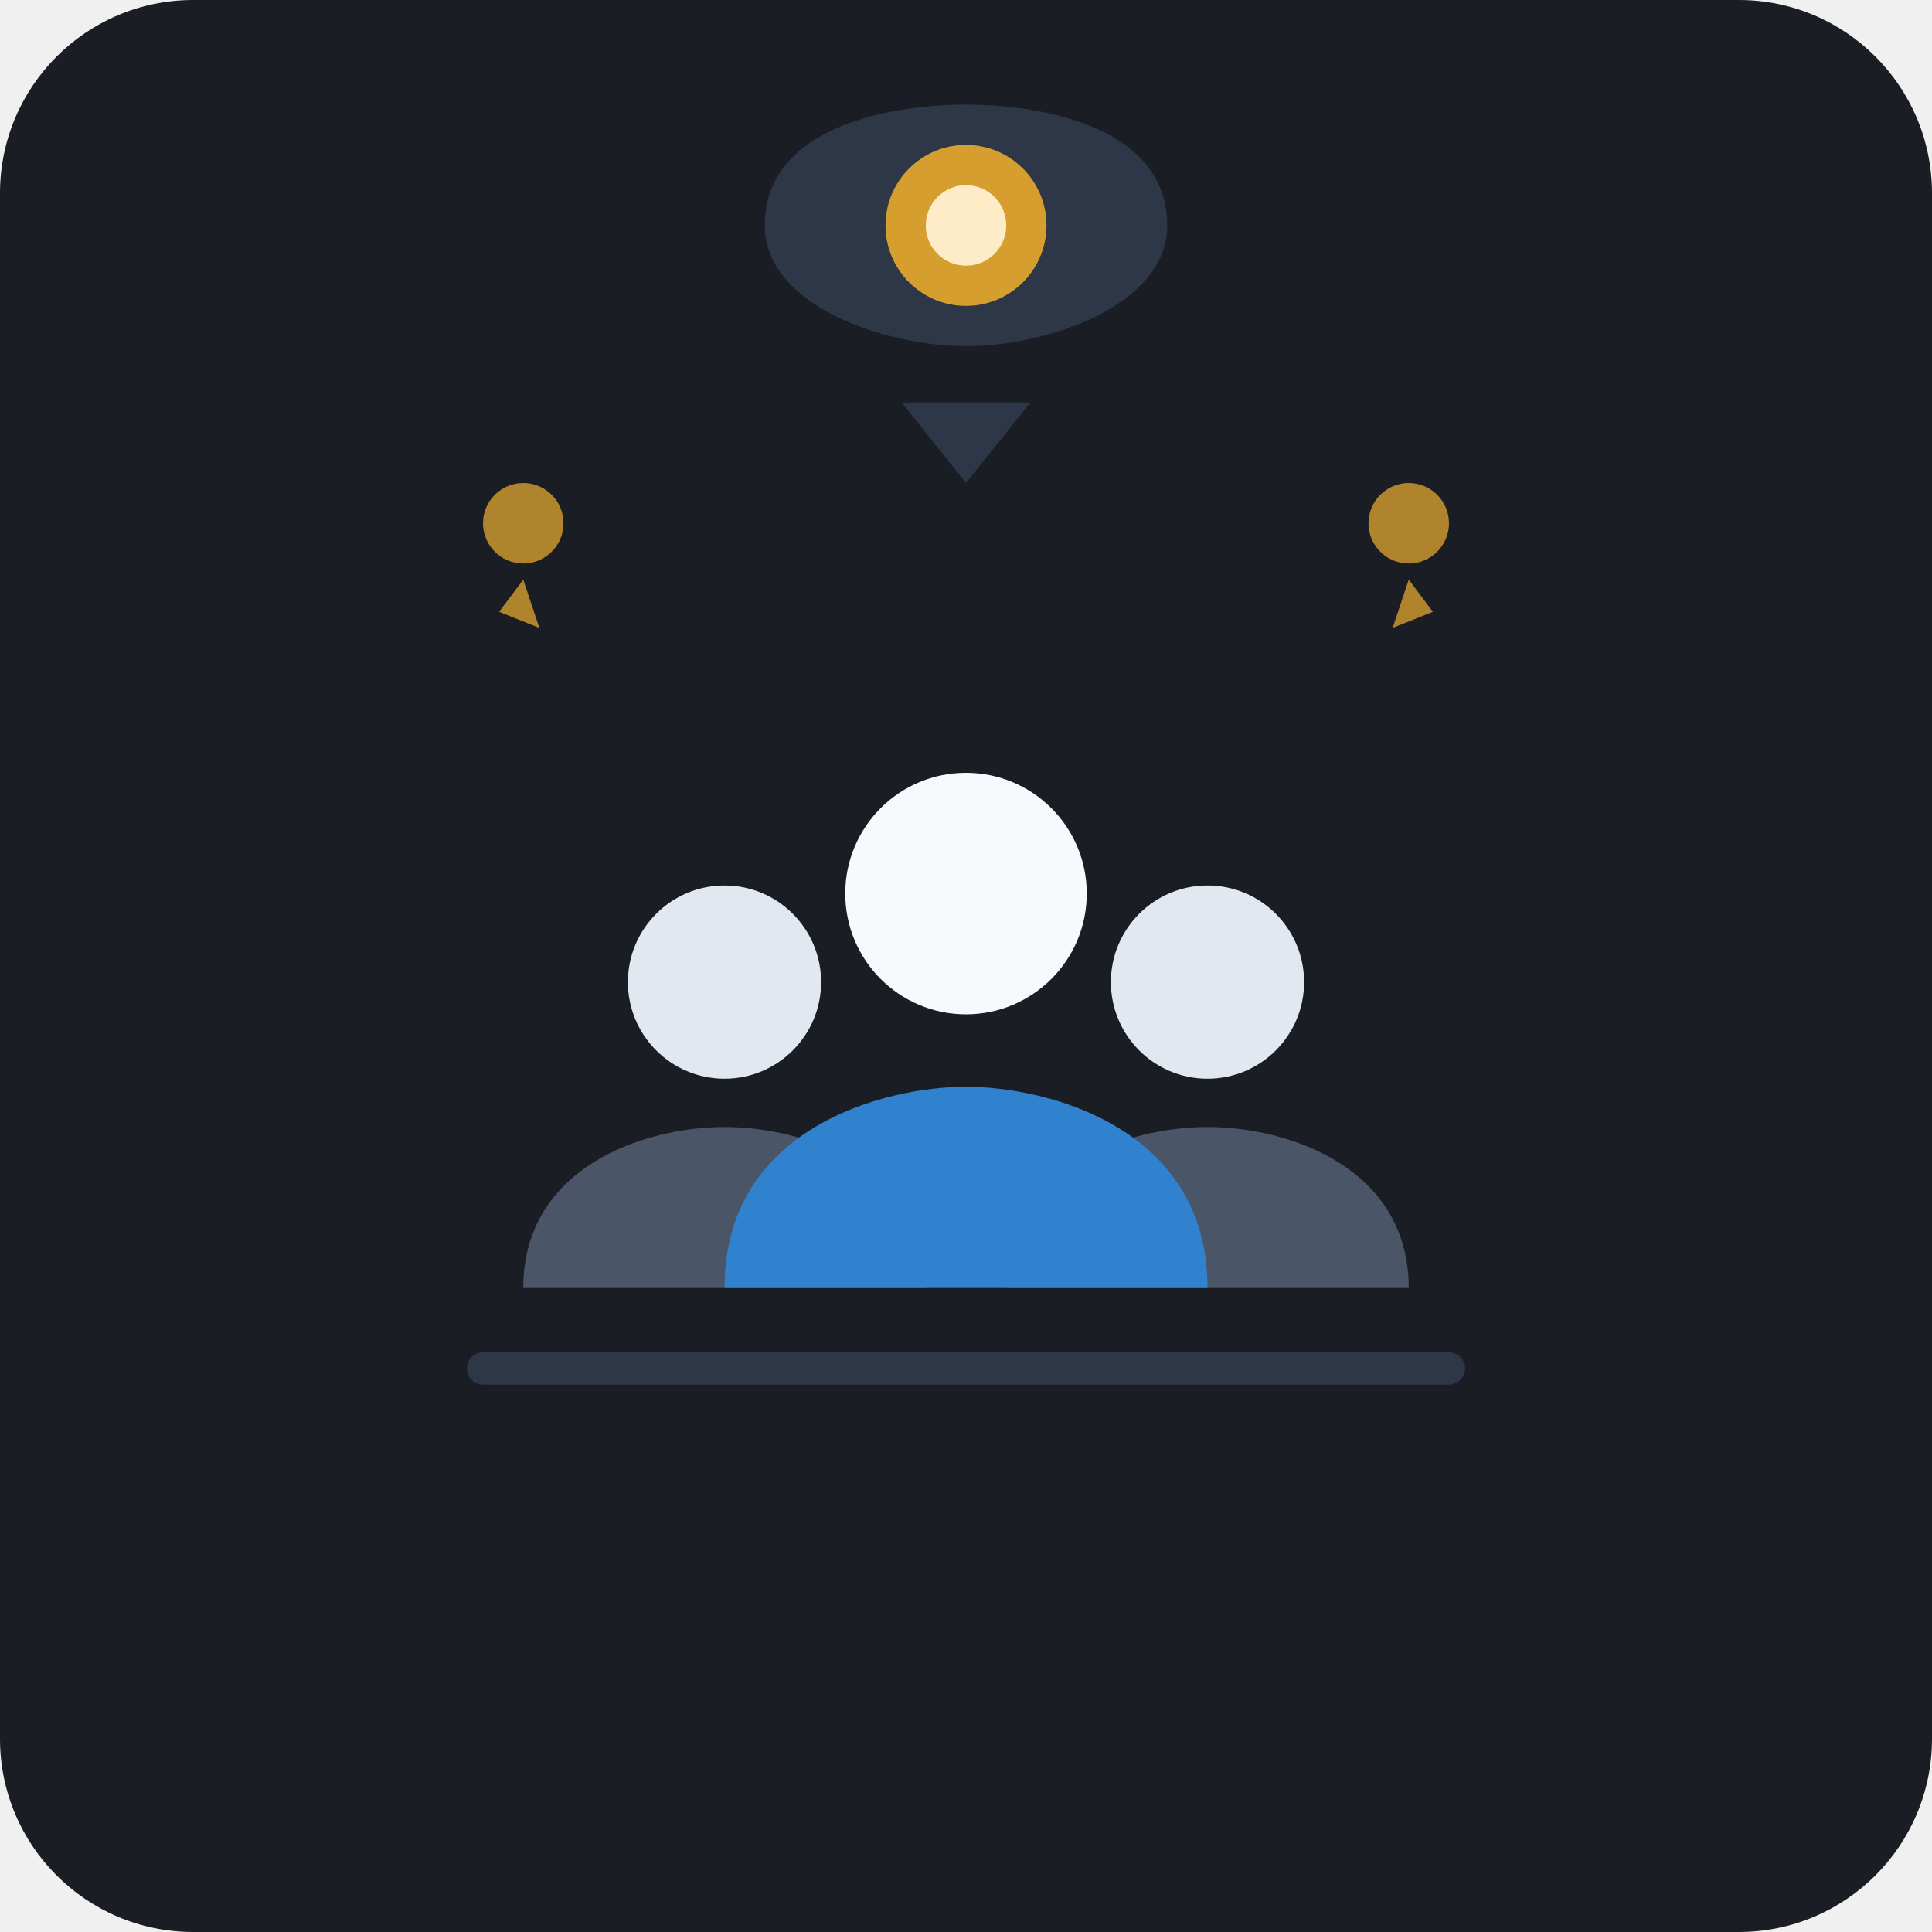
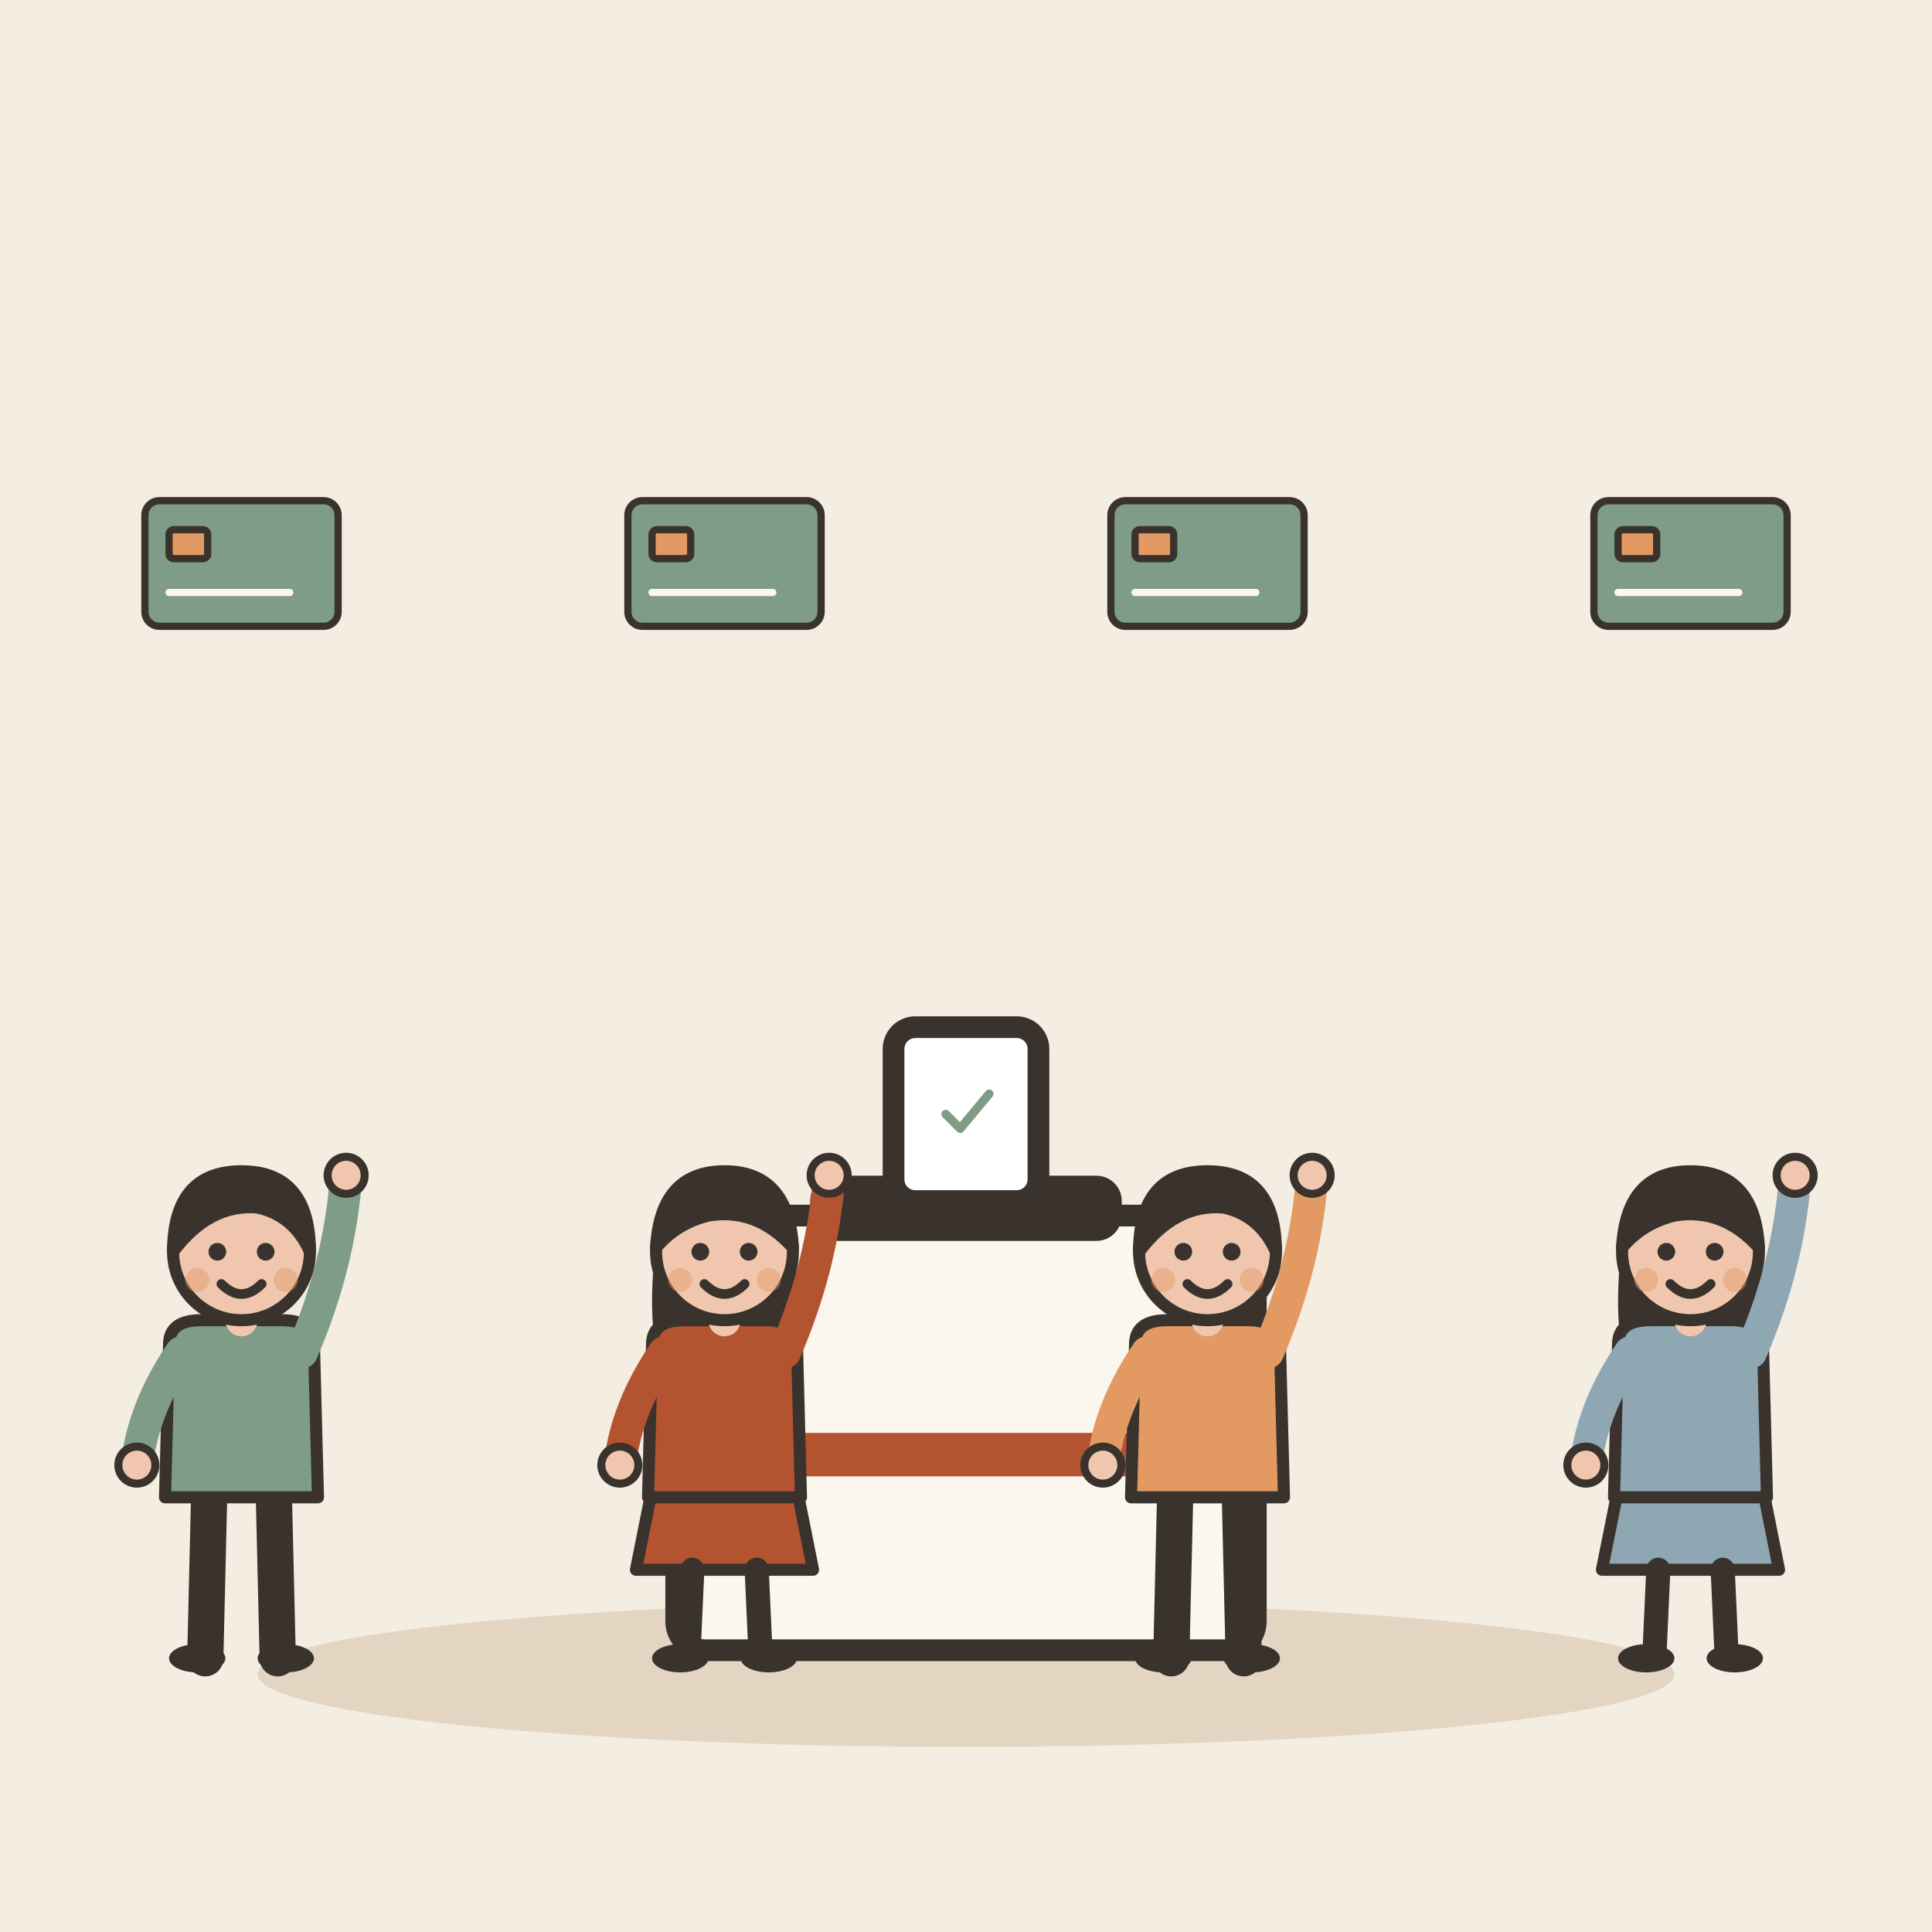
- <svg xmlns="http://www.w3.org/2000/svg" width="240" height="240" viewBox="0 0 240 240">
-   <rect width="240" height="240" rx="24" fill="#1A1D24" />
-   <g transform="translate(0, 0)">
-     <path d="M 60 170 L 180 170" stroke="#2D3748" stroke-width="4" stroke-linecap="round" fill="none" />
-     <g transform="translate(65, 110)">
-       <path d="M 0 50 C 0 35 15 30 25 30 C 35 30 50 35 50 50 Z" fill="#4A5568" />
-       <circle cx="25" cy="12" r="12" fill="#E2E8F0" />
+ <svg xmlns="http://www.w3.org/2000/svg" viewBox="0 0 240 240" data-style="editorial">
+   <rect width="240" height="240" fill="#F4EDE2" />
+   <ellipse cx="120" cy="208" rx="88" ry="9" fill="#E3D5C1" />
+   <g transform="translate(120 196) scale(0.9 0.9)">
+     <rect x="-40" y="-50" width="80" height="60" rx="4" fill="#FBF6EE" stroke="#3A332D" stroke-width="3" stroke-linecap="round" stroke-linejoin="round" />
+     <rect x="-20" y="-54" width="40" height="6" rx="2" fill="#3A332D" stroke="#3A332D" stroke-width="3" stroke-linecap="round" stroke-linejoin="round" />
+     <g transform="translate(0 -64)">
+       <rect x="-10" y="-12" width="20" height="24" rx="3" fill="#FFFFFF" stroke="#3A332D" stroke-width="3" stroke-linecap="round" stroke-linejoin="round" />
    </g>
-     <g transform="translate(125, 110)">
-       <path d="M 0 50 C 0 35 15 30 25 30 C 35 30 50 35 50 50 Z" fill="#4A5568" />
-       <circle cx="25" cy="12" r="12" fill="#E2E8F0" />
+     <g transform="translate(0 -64) scale(0.2 0.2)">
+       <path d="M-14 0l10 10l20 -24" fill="none" stroke="#7E9C86" stroke-width="6" stroke-linecap="round" stroke-linejoin="round" />
    </g>
-     <g transform="translate(95, 95)">
-       <path d="M -5 65 C -5 45 15 40 25 40 C 35 40 55 45 55 65 Z" fill="#3182CE" />
-       <circle cx="25" cy="16" r="15" fill="#F7FAFC" />
-     </g>
-     <g transform="translate(120, 48)">
-       <path d="M -25 -20 C -25 -32 -10 -35 0 -35 C 10 -35 25 -32 25 -20 C 25 -10 10 -5 0 -5 C -10 -5 -25 -10 -25 -20 Z" fill="#2D3748" />
-       <path d="M -8 2 L 0 12 L 8 2 Z" fill="#2D3748" />
-       <circle cx="0" cy="-20" r="10" fill="#D69E2E" />
-       <circle cx="0" cy="-20" r="5" fill="#FEEBC8" />
-     </g>
-     <circle cx="65" cy="65" r="5" fill="#D69E2E" opacity="0.8" />
-     <path d="M 65 72 L 67 78 L 62 76 Z" fill="#D69E2E" opacity="0.8" />
-     <circle cx="175" cy="65" r="5" fill="#D69E2E" opacity="0.8" />
-     <path d="M 175 72 L 173 78 L 178 76 Z" fill="#D69E2E" opacity="0.8" />
+     <rect x="-40" y="-20" width="80" height="6" rx="0" fill="#B4532F" />
+   </g>
+   <g transform="translate(30 206) scale(0.5 0.5)">
+     <path d="M-8 -42L-9 0" stroke="#3A332D" stroke-width="9" stroke-linecap="round" fill="none" />
+     <path d="M8 -42L9 0" stroke="#3A332D" stroke-width="9" stroke-linecap="round" fill="none" />
+     <ellipse cx="-11" cy="0" rx="7" ry="3.5" fill="#3A332D" />
+     <ellipse cx="11" cy="0" rx="7" ry="3.5" fill="#3A332D" />
+     <path d="M-18 -78Q-18 -84 -10 -84L10 -84Q18 -84 18 -78L19 -40L-19 -40Z" fill="#7E9C86" stroke="#3A332D" stroke-width="3" stroke-linecap="round" stroke-linejoin="round" />
+     <path d="M-15 -76Q-24.5 -62 -26 -48" fill="none" stroke="#7E9C86" stroke-width="8" stroke-linecap="round" stroke-linejoin="round" />
+     <circle cx="-26" cy="-48" r="4.6" fill="#F0C7AE" stroke="#3A332D" stroke-linecap="round" stroke-linejoin="round" stroke-width="2" />
+     <path d="M15 -76Q24.5 -98 26 -120" fill="none" stroke="#7E9C86" stroke-width="8" stroke-linecap="round" stroke-linejoin="round" />
+     <circle cx="26" cy="-120" r="4.6" fill="#F0C7AE" stroke="#3A332D" stroke-linecap="round" stroke-linejoin="round" stroke-width="2" />
+     <path d="M0 -84L0 -88" stroke="#F0C7AE" stroke-width="8" stroke-linecap="round" fill="none" />
+     <circle cx="0" cy="-101" r="17" fill="#F0C7AE" stroke="#3A332D" stroke-width="3" stroke-linecap="round" stroke-linejoin="round" />
+     <path d="M-17 -101Q-17 -121 0 -121Q17 -121 17 -101Q13 -110 4 -112Q-8 -113 -17 -101Z" fill="#3A332D" stroke="#3A332D" stroke-width="3" stroke-linecap="round" stroke-linejoin="round" />
+     <circle cx="-6" cy="-101" r="2.2" fill="#3A332D" />
+     <circle cx="6" cy="-101" r="2.2" fill="#3A332D" />
+     <path d="M-5 -93Q0 -88 5 -93" fill="none" stroke="#3A332D" stroke-width="2.4" stroke-linecap="round" stroke-linejoin="round" />
+     <circle cx="-11" cy="-94" r="3" fill="#E39A62" opacity="0.45" />
+     <circle cx="11" cy="-94" r="3" fill="#E39A62" opacity="0.45" />
+   </g>
+   <g transform="translate(90 206) scale(0.5 0.5)">
+     <path d="M-18 -42L-22 -22L22 -22L18 -42Z" fill="#B4532F" stroke="#3A332D" stroke-width="3" stroke-linecap="round" stroke-linejoin="round" />
+     <path d="M-8 -22L-9 0" stroke="#3A332D" stroke-width="6" stroke-linecap="round" fill="none" />
+     <path d="M8 -22L9 0" stroke="#3A332D" stroke-width="6" stroke-linecap="round" fill="none" />
+     <ellipse cx="-11" cy="0" rx="7" ry="3.5" fill="#3A332D" />
+     <ellipse cx="11" cy="0" rx="7" ry="3.5" fill="#3A332D" />
+     <path d="M-17 -104Q-20 -78 -14 -70L-6 -78L6 -78L14 -70Q20 -78 17 -104Z" fill="#3A332D" />
+     <path d="M-18 -78Q-18 -84 -10 -84L10 -84Q18 -84 18 -78L19 -40L-19 -40Z" fill="#B4532F" stroke="#3A332D" stroke-width="3" stroke-linecap="round" stroke-linejoin="round" />
+     <path d="M-15 -76Q-24.5 -62 -26 -48" fill="none" stroke="#B4532F" stroke-width="8" stroke-linecap="round" stroke-linejoin="round" />
+     <circle cx="-26" cy="-48" r="4.6" fill="#F0C7AE" stroke="#3A332D" stroke-linecap="round" stroke-linejoin="round" stroke-width="2" />
+     <path d="M15 -76Q24.5 -98 26 -120" fill="none" stroke="#B4532F" stroke-width="8" stroke-linecap="round" stroke-linejoin="round" />
+     <circle cx="26" cy="-120" r="4.6" fill="#F0C7AE" stroke="#3A332D" stroke-linecap="round" stroke-linejoin="round" stroke-width="2" />
+     <path d="M0 -84L0 -88" stroke="#F0C7AE" stroke-width="8" stroke-linecap="round" fill="none" />
+     <circle cx="0" cy="-101" r="17" fill="#F0C7AE" stroke="#3A332D" stroke-width="3" stroke-linecap="round" stroke-linejoin="round" />
+     <path d="M-17 -102Q-16 -121 0 -121Q16 -121 17 -102Q8 -112 -4 -110Q-12 -108 -17 -102Z" fill="#3A332D" stroke="#3A332D" stroke-width="3" stroke-linecap="round" stroke-linejoin="round" />
+     <circle cx="-6" cy="-101" r="2.2" fill="#3A332D" />
+     <circle cx="6" cy="-101" r="2.2" fill="#3A332D" />
+     <path d="M-5 -93Q0 -88 5 -93" fill="none" stroke="#3A332D" stroke-width="2.4" stroke-linecap="round" stroke-linejoin="round" />
+     <circle cx="-11" cy="-94" r="3" fill="#E39A62" opacity="0.45" />
+     <circle cx="11" cy="-94" r="3" fill="#E39A62" opacity="0.45" />
+   </g>
+   <g transform="translate(150 206) scale(0.5 0.5)">
+     <path d="M-8 -42L-9 0" stroke="#3A332D" stroke-width="9" stroke-linecap="round" fill="none" />
+     <path d="M8 -42L9 0" stroke="#3A332D" stroke-width="9" stroke-linecap="round" fill="none" />
+     <ellipse cx="-11" cy="0" rx="7" ry="3.5" fill="#3A332D" />
+     <ellipse cx="11" cy="0" rx="7" ry="3.5" fill="#3A332D" />
+     <path d="M-18 -78Q-18 -84 -10 -84L10 -84Q18 -84 18 -78L19 -40L-19 -40Z" fill="#E39A62" stroke="#3A332D" stroke-width="3" stroke-linecap="round" stroke-linejoin="round" />
+     <path d="M-15 -76Q-24.5 -62 -26 -48" fill="none" stroke="#E39A62" stroke-width="8" stroke-linecap="round" stroke-linejoin="round" />
+     <circle cx="-26" cy="-48" r="4.6" fill="#F0C7AE" stroke="#3A332D" stroke-linecap="round" stroke-linejoin="round" stroke-width="2" />
+     <path d="M15 -76Q24.5 -98 26 -120" fill="none" stroke="#E39A62" stroke-width="8" stroke-linecap="round" stroke-linejoin="round" />
+     <circle cx="26" cy="-120" r="4.6" fill="#F0C7AE" stroke="#3A332D" stroke-linecap="round" stroke-linejoin="round" stroke-width="2" />
+     <path d="M0 -84L0 -88" stroke="#F0C7AE" stroke-width="8" stroke-linecap="round" fill="none" />
+     <circle cx="0" cy="-101" r="17" fill="#F0C7AE" stroke="#3A332D" stroke-width="3" stroke-linecap="round" stroke-linejoin="round" />
+     <path d="M-17 -101Q-17 -121 0 -121Q17 -121 17 -101Q13 -110 4 -112Q-8 -113 -17 -101Z" fill="#3A332D" stroke="#3A332D" stroke-width="3" stroke-linecap="round" stroke-linejoin="round" />
+     <circle cx="-6" cy="-101" r="2.2" fill="#3A332D" />
+     <circle cx="6" cy="-101" r="2.2" fill="#3A332D" />
+     <path d="M-5 -93Q0 -88 5 -93" fill="none" stroke="#3A332D" stroke-width="2.4" stroke-linecap="round" stroke-linejoin="round" />
+     <circle cx="-11" cy="-94" r="3" fill="#E39A62" opacity="0.45" />
+     <circle cx="11" cy="-94" r="3" fill="#E39A62" opacity="0.45" />
+   </g>
+   <g transform="translate(210 206) scale(0.5 0.5)">
+     <path d="M-18 -42L-22 -22L22 -22L18 -42Z" fill="#8FA7B3" stroke="#3A332D" stroke-width="3" stroke-linecap="round" stroke-linejoin="round" />
+     <path d="M-8 -22L-9 0" stroke="#3A332D" stroke-width="6" stroke-linecap="round" fill="none" />
+     <path d="M8 -22L9 0" stroke="#3A332D" stroke-width="6" stroke-linecap="round" fill="none" />
+     <ellipse cx="-11" cy="0" rx="7" ry="3.5" fill="#3A332D" />
+     <ellipse cx="11" cy="0" rx="7" ry="3.5" fill="#3A332D" />
+     <path d="M-17 -104Q-20 -78 -14 -70L-6 -78L6 -78L14 -70Q20 -78 17 -104Z" fill="#3A332D" />
+     <path d="M-18 -78Q-18 -84 -10 -84L10 -84Q18 -84 18 -78L19 -40L-19 -40Z" fill="#8FA7B3" stroke="#3A332D" stroke-width="3" stroke-linecap="round" stroke-linejoin="round" />
+     <path d="M-15 -76Q-24.5 -62 -26 -48" fill="none" stroke="#8FA7B3" stroke-width="8" stroke-linecap="round" stroke-linejoin="round" />
+     <circle cx="-26" cy="-48" r="4.6" fill="#F0C7AE" stroke="#3A332D" stroke-linecap="round" stroke-linejoin="round" stroke-width="2" />
+     <path d="M15 -76Q24.5 -98 26 -120" fill="none" stroke="#8FA7B3" stroke-width="8" stroke-linecap="round" stroke-linejoin="round" />
+     <circle cx="26" cy="-120" r="4.6" fill="#F0C7AE" stroke="#3A332D" stroke-linecap="round" stroke-linejoin="round" stroke-width="2" />
+     <path d="M0 -84L0 -88" stroke="#F0C7AE" stroke-width="8" stroke-linecap="round" fill="none" />
+     <circle cx="0" cy="-101" r="17" fill="#F0C7AE" stroke="#3A332D" stroke-width="3" stroke-linecap="round" stroke-linejoin="round" />
+     <path d="M-17 -102Q-16 -121 0 -121Q16 -121 17 -102Q8 -112 -4 -110Q-12 -108 -17 -102Z" fill="#3A332D" stroke="#3A332D" stroke-width="3" stroke-linecap="round" stroke-linejoin="round" />
+     <circle cx="-6" cy="-101" r="2.2" fill="#3A332D" />
+     <circle cx="6" cy="-101" r="2.2" fill="#3A332D" />
+     <path d="M-5 -93Q0 -88 5 -93" fill="none" stroke="#3A332D" stroke-width="2.4" stroke-linecap="round" stroke-linejoin="round" />
+     <circle cx="-11" cy="-94" r="3" fill="#E39A62" opacity="0.45" />
+     <circle cx="11" cy="-94" r="3" fill="#E39A62" opacity="0.45" />
+   </g>
+   <g transform="translate(30 70) scale(0.3 0.3)">
+     <rect x="-40" y="-26" width="80" height="52" rx="6" fill="#7E9C86" stroke="#3A332D" stroke-width="3" stroke-linecap="round" stroke-linejoin="round" />
+     <rect x="-30" y="-14" width="16" height="12" rx="2" fill="#E39A62" stroke="#3A332D" stroke-width="3" stroke-linecap="round" stroke-linejoin="round" />
+     <path d="M-30 12L20 12" stroke="#FBF6EE" stroke-width="3" stroke-linecap="round" fill="none" />
+   </g>
+   <g transform="translate(90 70) scale(0.3 0.3)">
+     <rect x="-40" y="-26" width="80" height="52" rx="6" fill="#7E9C86" stroke="#3A332D" stroke-width="3" stroke-linecap="round" stroke-linejoin="round" />
+     <rect x="-30" y="-14" width="16" height="12" rx="2" fill="#E39A62" stroke="#3A332D" stroke-width="3" stroke-linecap="round" stroke-linejoin="round" />
+     <path d="M-30 12L20 12" stroke="#FBF6EE" stroke-width="3" stroke-linecap="round" fill="none" />
+   </g>
+   <g transform="translate(150 70) scale(0.3 0.3)">
+     <rect x="-40" y="-26" width="80" height="52" rx="6" fill="#7E9C86" stroke="#3A332D" stroke-width="3" stroke-linecap="round" stroke-linejoin="round" />
+     <rect x="-30" y="-14" width="16" height="12" rx="2" fill="#E39A62" stroke="#3A332D" stroke-width="3" stroke-linecap="round" stroke-linejoin="round" />
+     <path d="M-30 12L20 12" stroke="#FBF6EE" stroke-width="3" stroke-linecap="round" fill="none" />
+   </g>
+   <g transform="translate(210 70) scale(0.3 0.3)">
+     <rect x="-40" y="-26" width="80" height="52" rx="6" fill="#7E9C86" stroke="#3A332D" stroke-width="3" stroke-linecap="round" stroke-linejoin="round" />
+     <rect x="-30" y="-14" width="16" height="12" rx="2" fill="#E39A62" stroke="#3A332D" stroke-width="3" stroke-linecap="round" stroke-linejoin="round" />
+     <path d="M-30 12L20 12" stroke="#FBF6EE" stroke-width="3" stroke-linecap="round" fill="none" />
  </g>
</svg>
